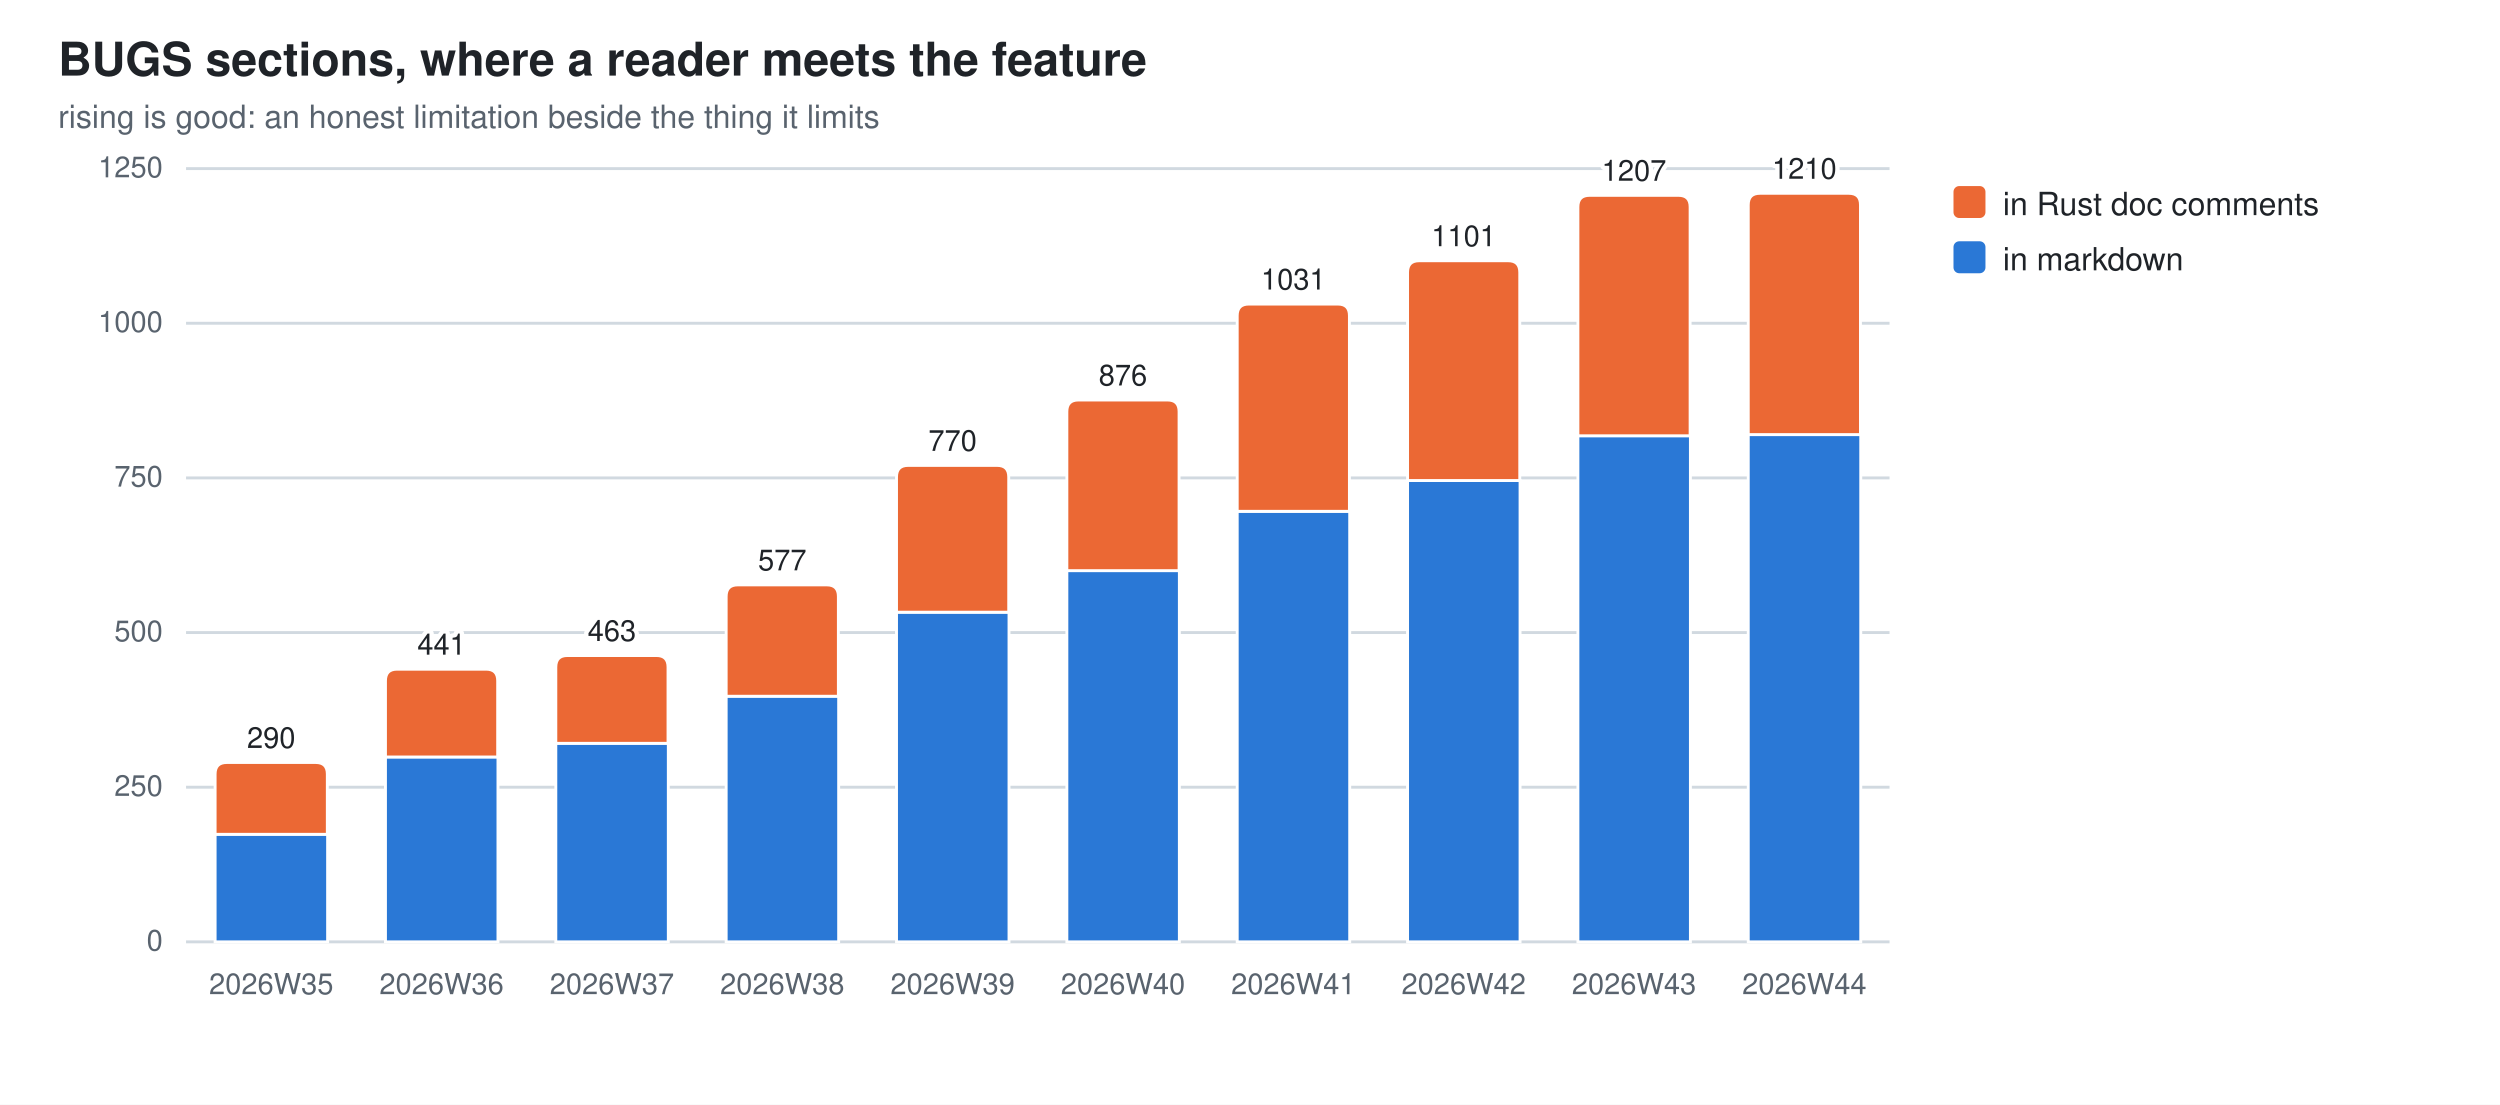
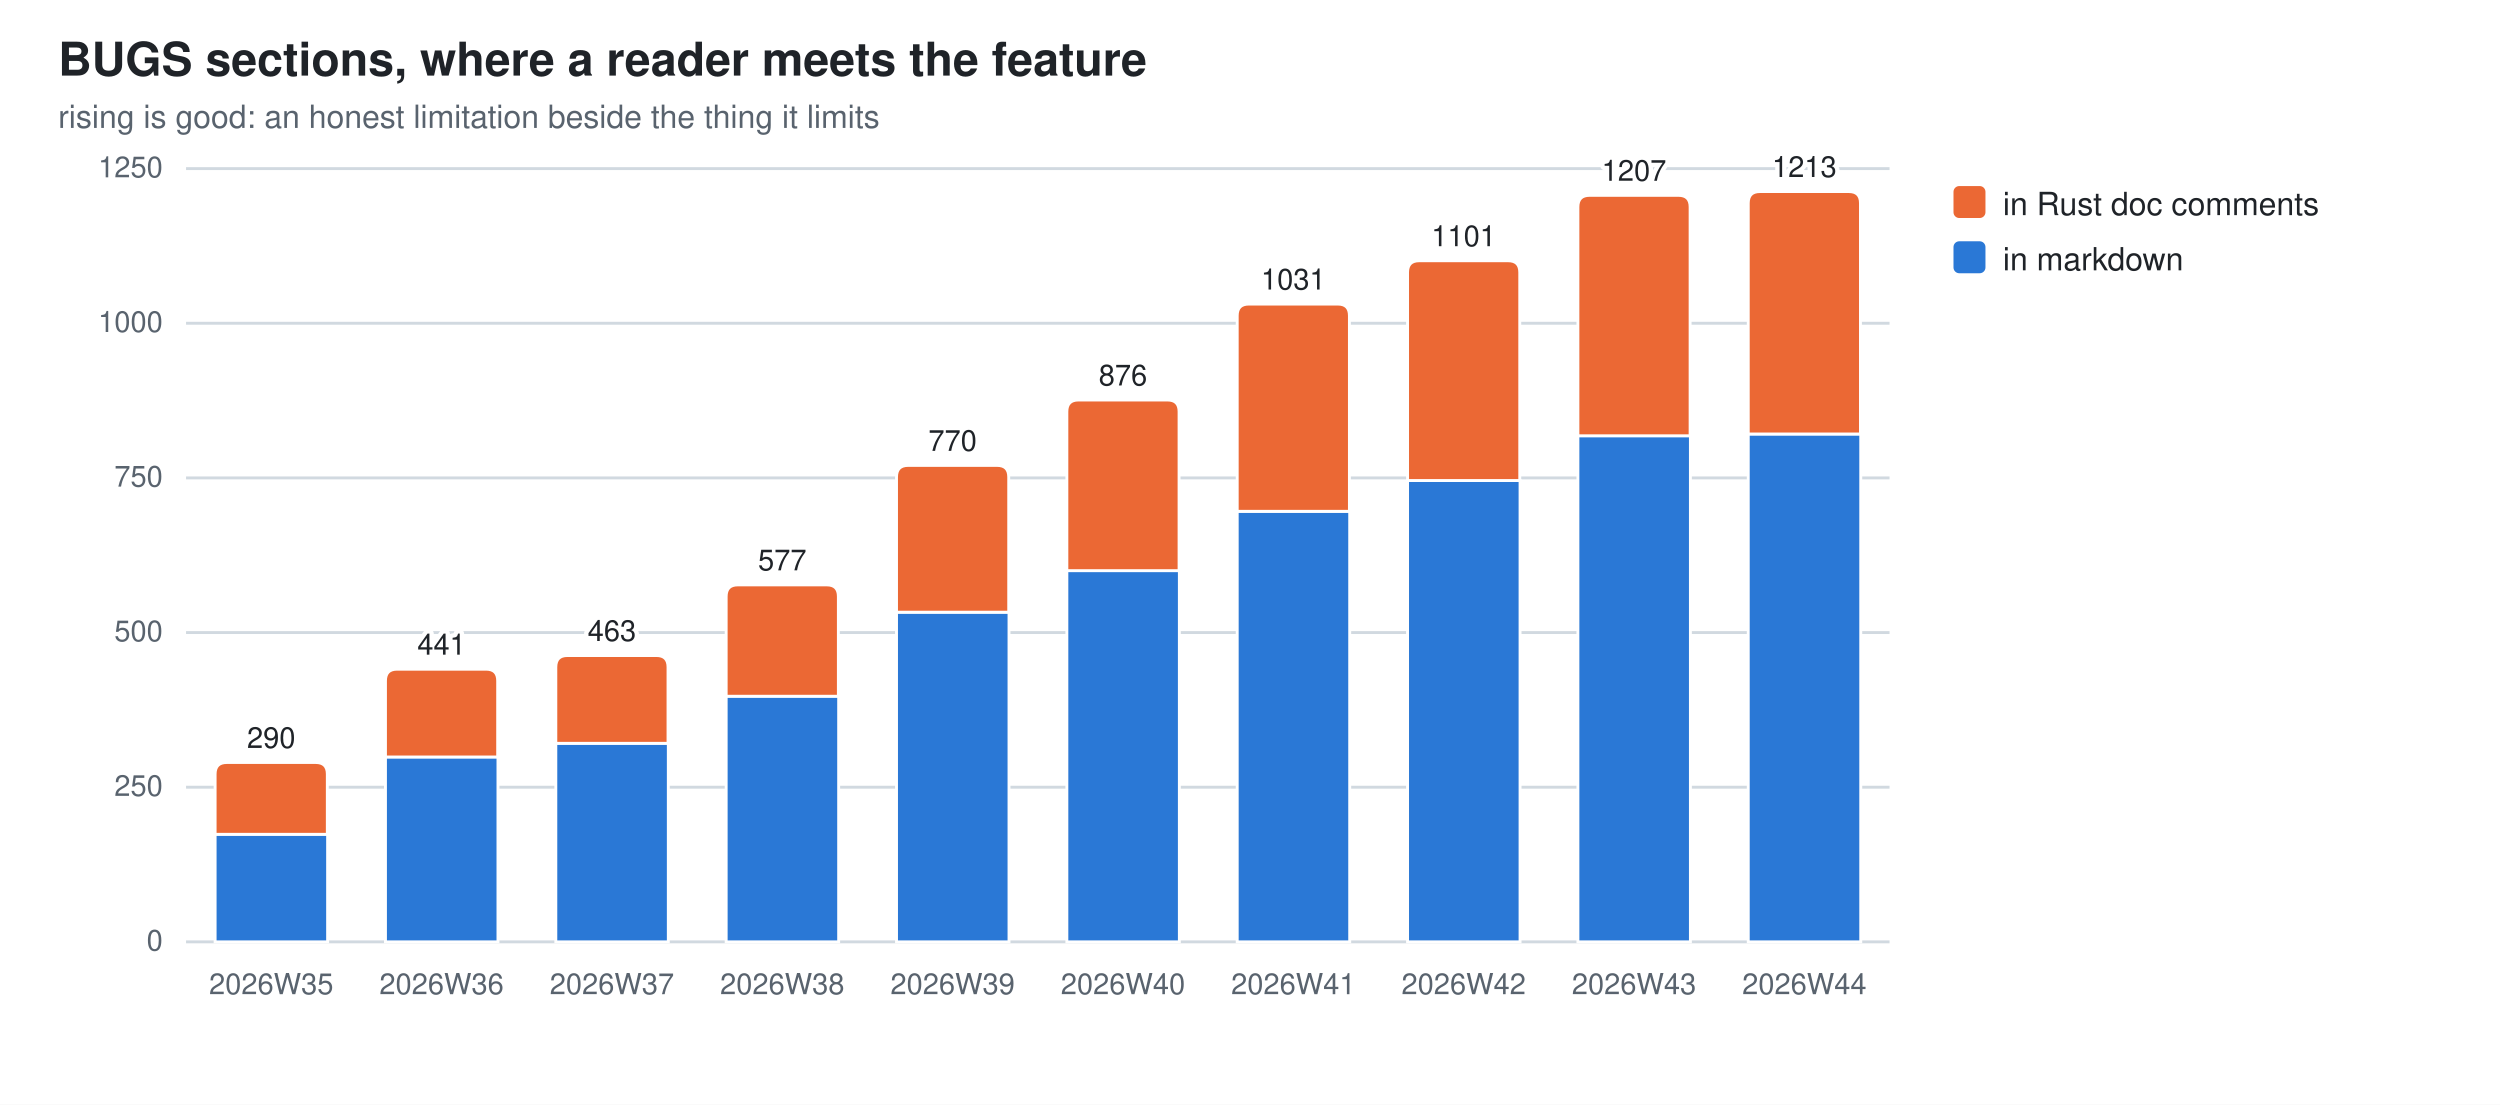
<svg xmlns="http://www.w3.org/2000/svg" width="860" height="380" viewBox="0 0 860 380" role="img" aria-label="BUGS sections, where a reader meets the feature">
  <style>
  .bg{fill:#ffffff} .fg{fill:#1f2328} .mut{fill:#59636e} .grid{stroke:#d1d9e0}
  .seg{stroke:#ffffff;stroke-width:1}
  .val{paint-order:stroke;stroke:#ffffff;stroke-width:3px;stroke-linejoin:round}
  .s0{fill:#2a78d6}  .s1{fill:#eb6834}
  @media (prefers-color-scheme: dark){
    .bg{fill:#0d1117} .fg{fill:#e6edf3} .mut{fill:#9198a1} .grid{stroke:#30363d}
    .seg{stroke:#0d1117} .val{stroke:#0d1117} .s0{fill:#3987e5} .s1{fill:#d95926}}
  text{font-family:-apple-system,BlinkMacSystemFont,"Segoe UI",Helvetica,Arial,sans-serif}
</style>
  <rect class="bg" width="860" height="380" />
  <text class="fg" x="20" y="26" font-size="16" font-weight="600">BUGS sections, where a reader meets the feature</text>
  <text class="mut" x="20" y="44" font-size="11">rising is good: an honest limitation beside the thing it limits</text>
  <line class="grid" x1="64" y1="324.0" x2="650.0" y2="324.0" stroke-width="1" />
  <text class="mut" x="56" y="327.0" font-size="10" text-anchor="end">0</text>
  <line class="grid" x1="64" y1="270.8" x2="650.0" y2="270.8" stroke-width="1" />
  <text class="mut" x="56" y="273.8" font-size="10" text-anchor="end">250</text>
  <line class="grid" x1="64" y1="217.6" x2="650.0" y2="217.6" stroke-width="1" />
  <text class="mut" x="56" y="220.6" font-size="10" text-anchor="end">500</text>
  <line class="grid" x1="64" y1="164.4" x2="650.0" y2="164.4" stroke-width="1" />
  <text class="mut" x="56" y="167.4" font-size="10" text-anchor="end">750</text>
  <line class="grid" x1="64" y1="111.2" x2="650.0" y2="111.2" stroke-width="1" />
  <text class="mut" x="56" y="114.2" font-size="10" text-anchor="end">1000</text>
  <line class="grid" x1="64" y1="58.0" x2="650.0" y2="58.0" stroke-width="1" />
  <text class="mut" x="56" y="61.0" font-size="10" text-anchor="end">1250</text>
  <rect class="seg s0" x="74.0" y="287.0" width="38.7" height="37.0" />
  <path class="seg s1" d="M74.0,287.0 V266.3 Q74.0,262.3 78.0,262.3 H108.6 Q112.6,262.3 112.6,266.3 V287.0 Z" />
  <text class="mut" x="93.3" y="342" font-size="10" text-anchor="middle">2026W35</text>
  <text class="fg val" x="93.3" y="257.3" font-size="10" text-anchor="middle">290</text>
  <rect class="seg s0" x="132.6" y="260.4" width="38.7" height="63.6" />
  <path class="seg s1" d="M132.6,260.4 V234.2 Q132.6,230.2 136.6,230.2 H167.2 Q171.2,230.2 171.2,234.2 V260.4 Z" />
  <text class="mut" x="151.9" y="342" font-size="10" text-anchor="middle">2026W36</text>
  <text class="fg val" x="151.9" y="225.2" font-size="10" text-anchor="middle">441</text>
  <rect class="seg s0" x="191.2" y="255.7" width="38.7" height="68.3" />
  <path class="seg s1" d="M191.2,255.7 V229.5 Q191.2,225.5 195.2,225.5 H225.8 Q229.8,225.5 229.8,229.5 V255.7 Z" />
  <text class="mut" x="210.5" y="342" font-size="10" text-anchor="middle">2026W37</text>
  <text class="fg val" x="210.5" y="220.5" font-size="10" text-anchor="middle">463</text>
  <rect class="seg s0" x="249.8" y="239.5" width="38.7" height="84.5" />
  <path class="seg s1" d="M249.8,239.5 V205.2 Q249.8,201.2 253.8,201.2 H284.4 Q288.4,201.2 288.4,205.2 V239.5 Z" />
  <text class="mut" x="269.1" y="342" font-size="10" text-anchor="middle">2026W38</text>
  <text class="fg val" x="269.1" y="196.2" font-size="10" text-anchor="middle">577</text>
  <rect class="seg s0" x="308.4" y="210.6" width="38.7" height="113.4" />
  <path class="seg s1" d="M308.4,210.6 V164.1 Q308.4,160.1 312.4,160.1 H343.0 Q347.0,160.1 347.0,164.1 V210.6 Z" />
  <text class="mut" x="327.7" y="342" font-size="10" text-anchor="middle">2026W39</text>
  <text class="fg val" x="327.7" y="155.1" font-size="10" text-anchor="middle">770</text>
  <rect class="seg s0" x="367.0" y="196.3" width="38.7" height="127.7" />
  <path class="seg s1" d="M367.0,196.3 V141.6 Q367.0,137.6 371.0,137.6 H401.6 Q405.6,137.6 405.6,141.6 V196.3 Z" />
  <text class="mut" x="386.3" y="342" font-size="10" text-anchor="middle">2026W40</text>
  <text class="fg val" x="386.3" y="132.6" font-size="10" text-anchor="middle">876</text>
  <rect class="seg s0" x="425.6" y="175.9" width="38.7" height="148.1" />
  <path class="seg s1" d="M425.6,175.9 V108.6 Q425.6,104.6 429.6,104.6 H460.2 Q464.2,104.6 464.2,108.6 V175.9 Z" />
  <text class="mut" x="444.9" y="342" font-size="10" text-anchor="middle">2026W41</text>
  <text class="fg val" x="444.9" y="99.6" font-size="10" text-anchor="middle">1031</text>
  <rect class="seg s0" x="484.2" y="165.3" width="38.7" height="158.7" />
  <path class="seg s1" d="M484.2,165.3 V93.7 Q484.2,89.7 488.2,89.7 H518.8 Q522.8,89.7 522.8,93.7 V165.3 Z" />
  <text class="mut" x="503.5" y="342" font-size="10" text-anchor="middle">2026W42</text>
  <text class="fg val" x="503.5" y="84.7" font-size="10" text-anchor="middle">1101</text>
  <rect class="seg s0" x="542.8" y="149.9" width="38.7" height="174.1" />
  <path class="seg s1" d="M542.8,149.9 V71.2 Q542.8,67.2 546.8,67.2 H577.4 Q581.4,67.2 581.4,71.2 V149.9 Z" />
  <text class="mut" x="562.1" y="342" font-size="10" text-anchor="middle">2026W43</text>
  <text class="fg val" x="562.1" y="62.2" font-size="10" text-anchor="middle">1207</text>
-   <rect class="seg s0" x="601.4" y="149.5" width="38.7" height="174.5" />
-   <path class="seg s1" d="M601.4,149.5 V70.5 Q601.4,66.5 605.4,66.5 H636.0 Q640.0,66.5 640.0,70.5 V149.5 Z" />
+   <rect class="seg s0" x="601.4" y="149.3" width="38.7" height="174.7" />
+   <path class="seg s1" d="M601.4,149.3 V69.9 Q601.4,65.9 605.4,65.9 H636.0 Q640.0,65.9 640.0,69.9 V149.3 Z" />
  <text class="mut" x="620.7" y="342" font-size="10" text-anchor="middle">2026W44</text>
-   <text class="fg val" x="620.7" y="61.5" font-size="10" text-anchor="middle">1210</text>
+   <text class="fg val" x="620.7" y="60.9" font-size="10" text-anchor="middle">1213</text>
  <rect class="s1" x="672" y="64" width="11" height="11" rx="2" />
  <text class="fg" y="74" font-size="11">
    <tspan x="689" dy="0">in Rust doc comments</tspan>
  </text>
  <rect class="s0" x="672" y="83" width="11" height="11" rx="2" />
  <text class="fg" y="93" font-size="11">
    <tspan x="689" dy="0">in markdown</tspan>
  </text>
</svg>
